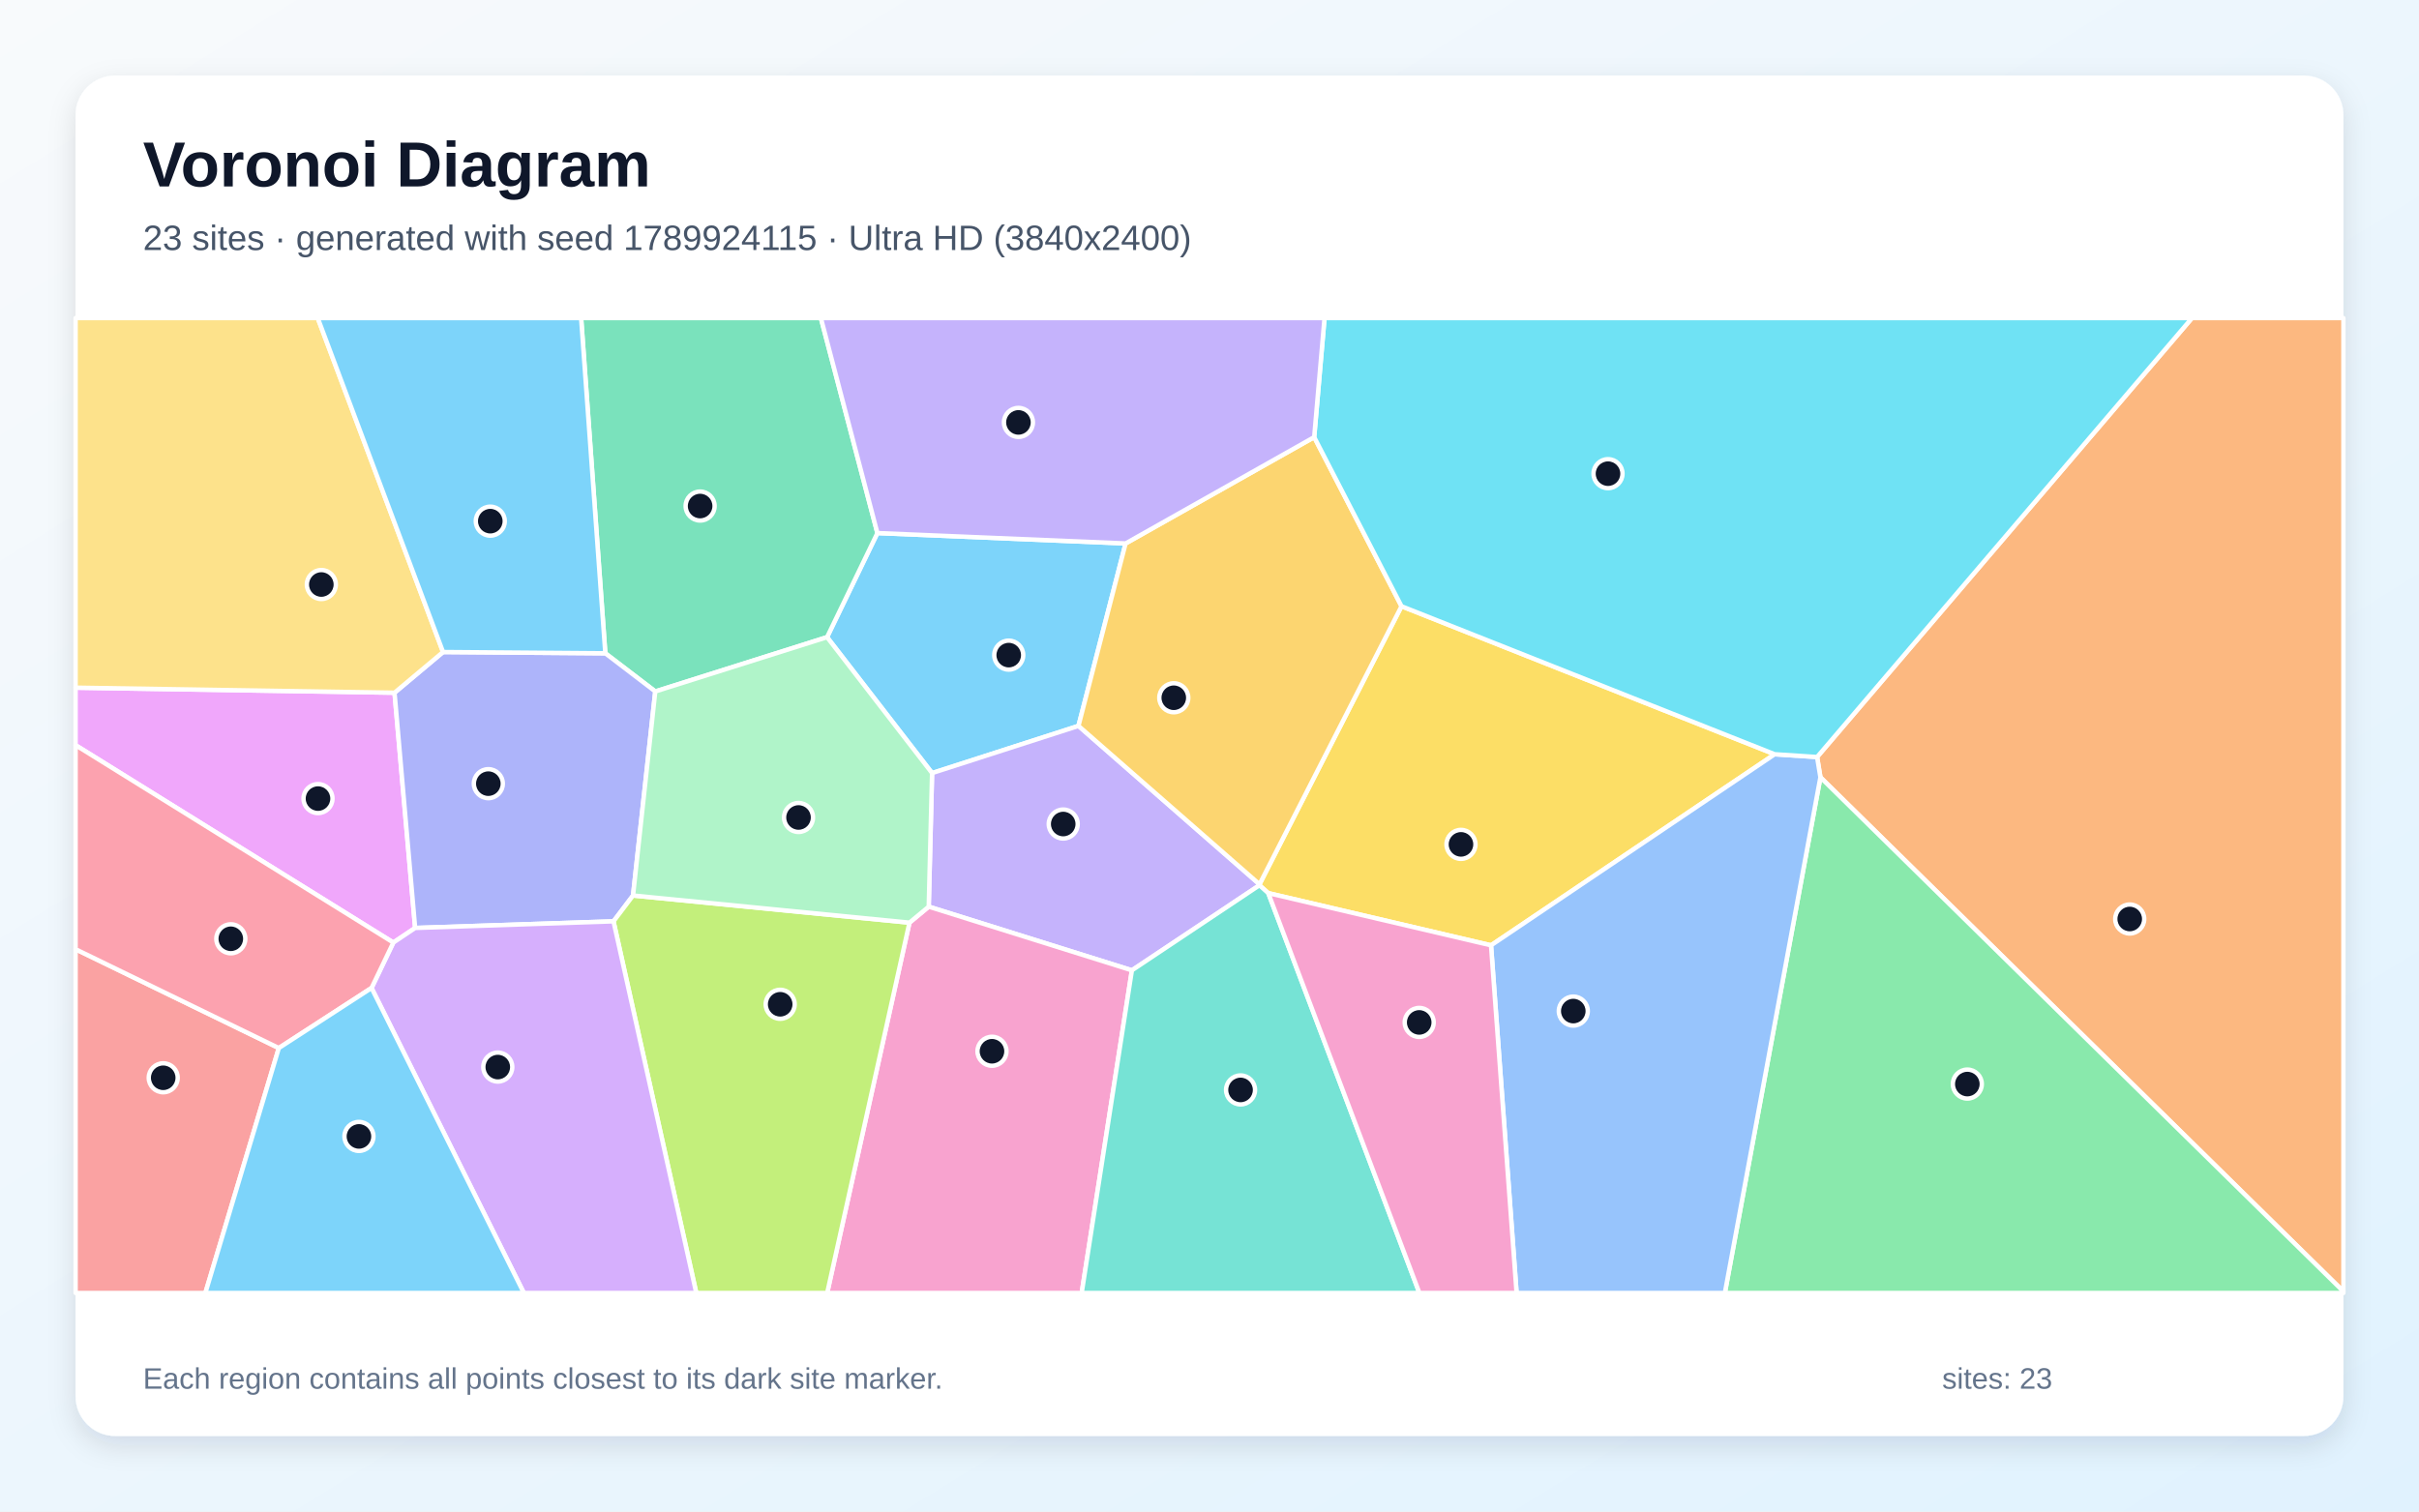
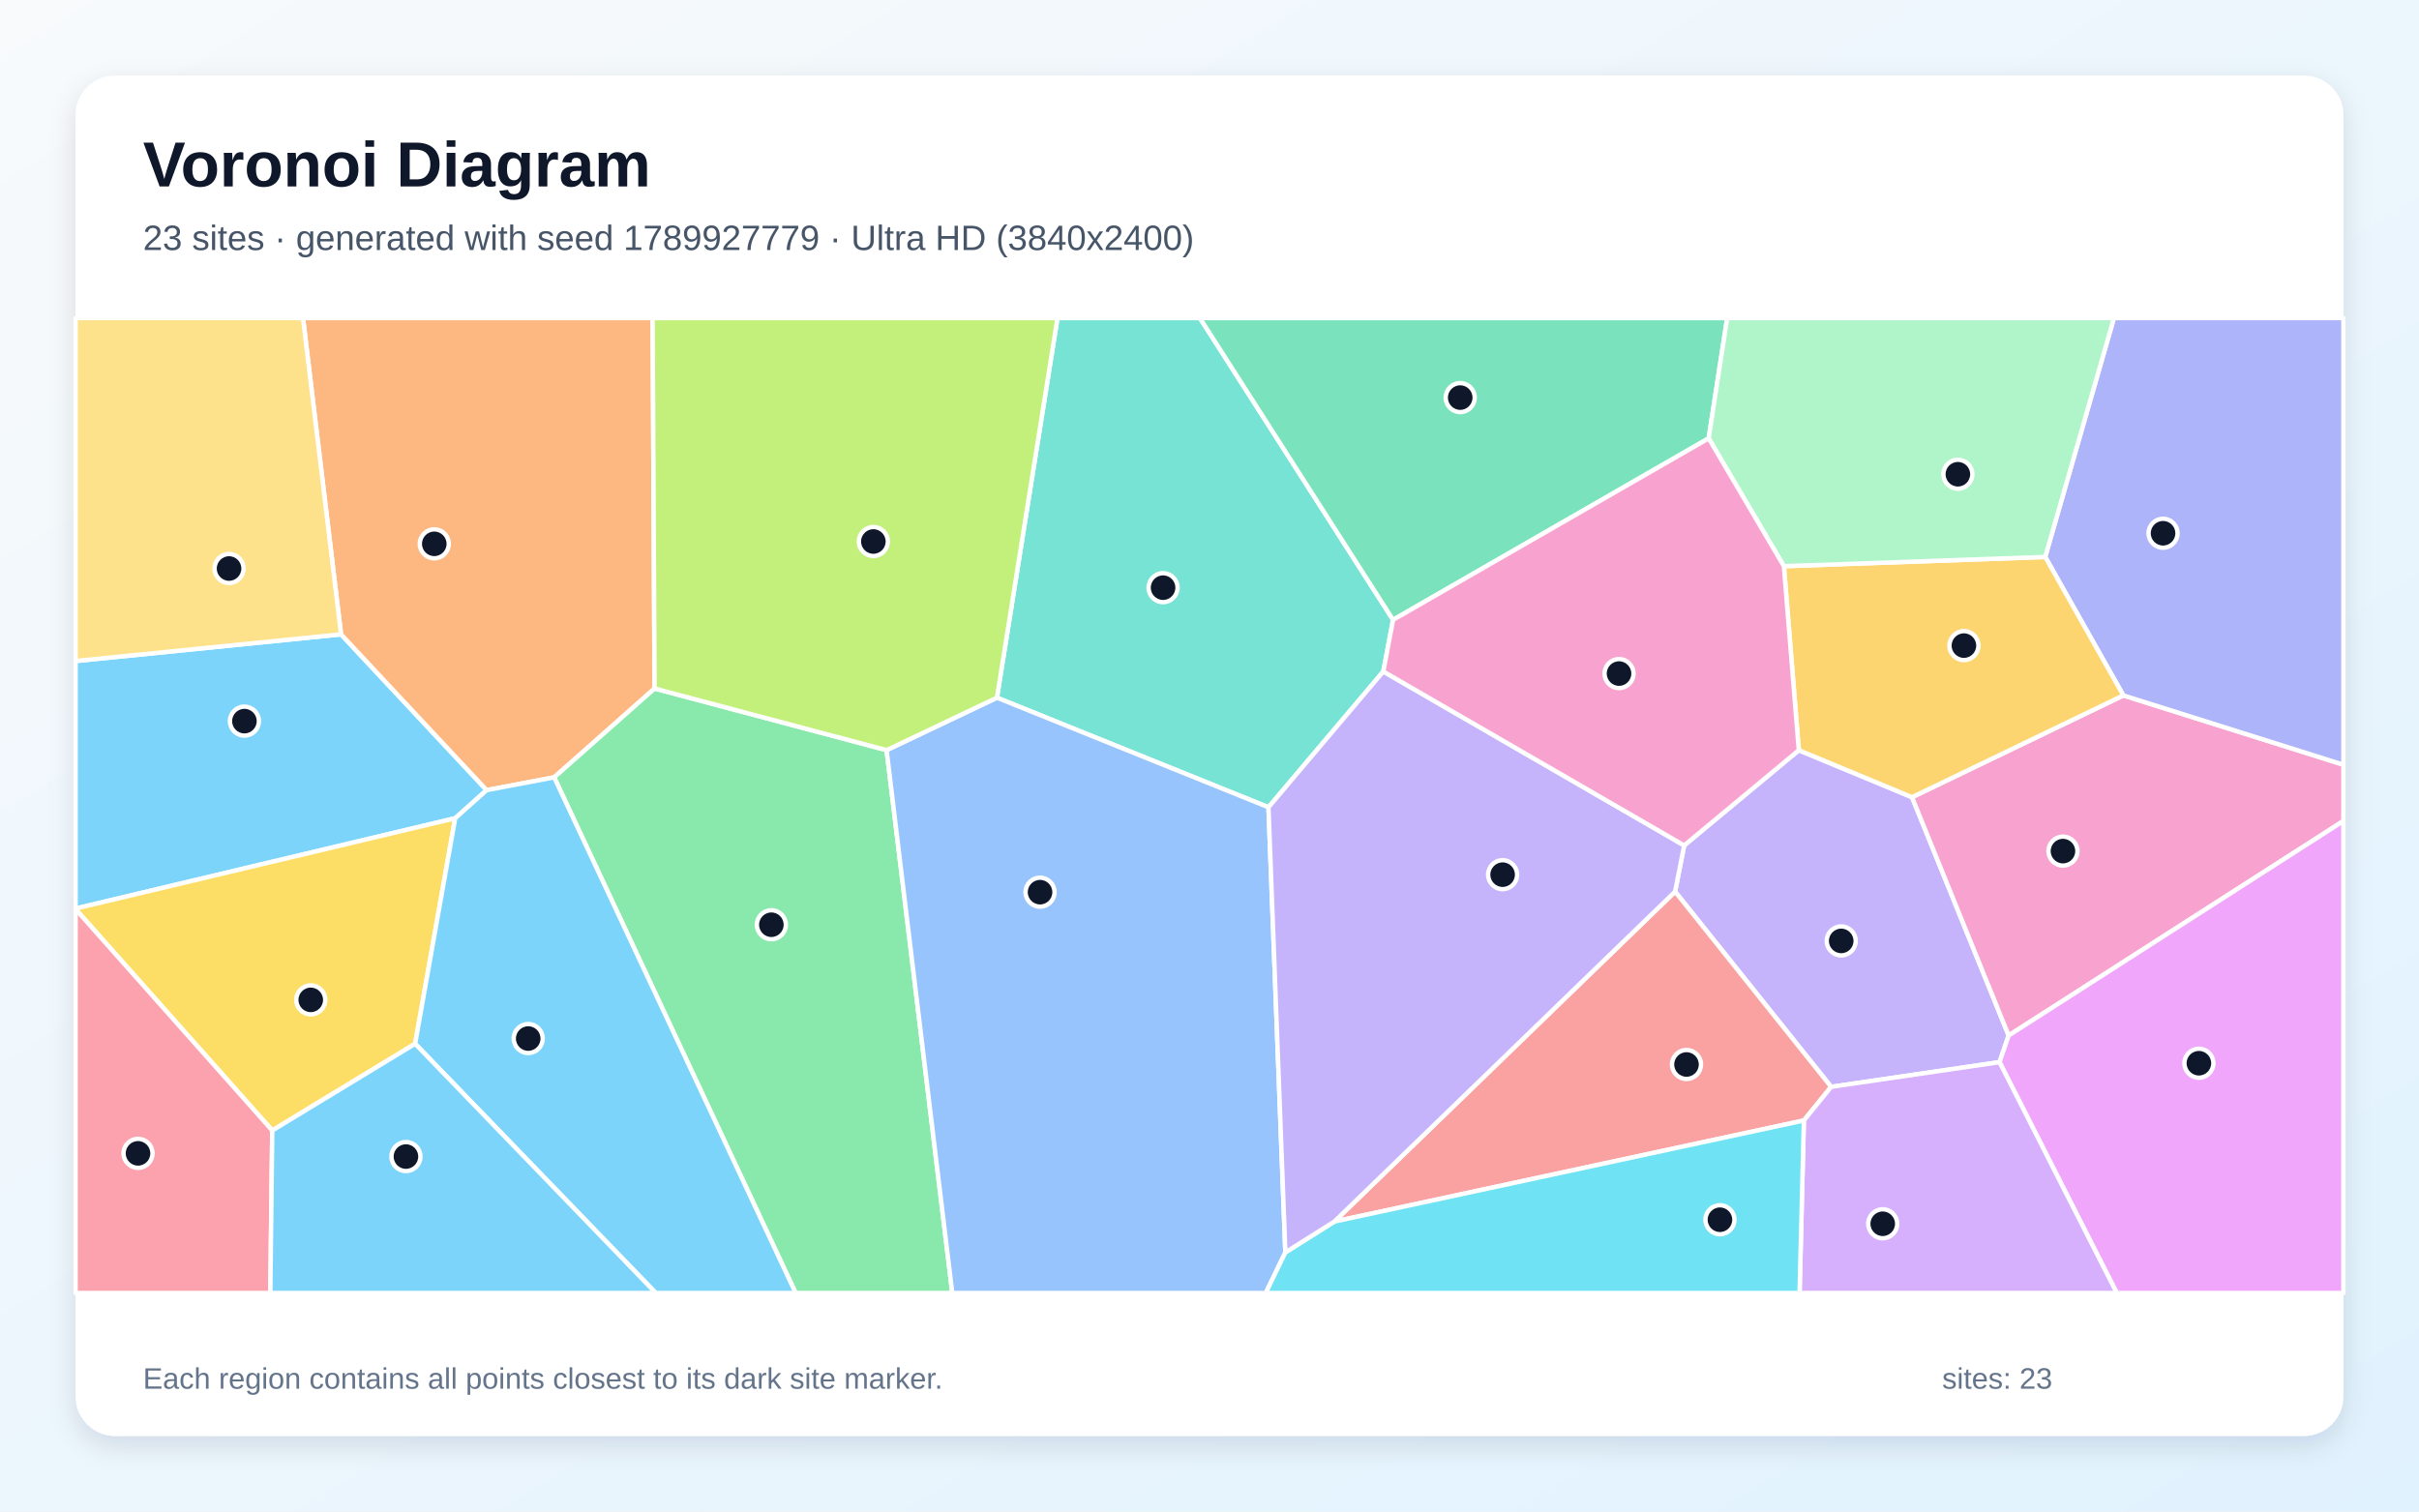
<svg xmlns="http://www.w3.org/2000/svg" width="3840" height="2400" viewBox="0 0 3840 2400" role="img" aria-labelledby="title description">
  <defs>
    <linearGradient id="background" x1="0" y1="0" x2="1" y2="1">
      <stop stop-color="#F8FAFC" />
      <stop offset="1" stop-color="#E0F2FE" />
    </linearGradient>
    <filter id="shadow" x="-5%" y="-5%" width="110%" height="110%">
      <feDropShadow dx="0" dy="15" stdDeviation="22" flood-color="#0F172A" flood-opacity=".12" />
    </filter>
  </defs>
  <rect width="3840" height="2400" fill="url(#background)" />
  <rect x="120" y="120" width="3600" height="2160" rx="63" fill="#FFFFFF" filter="url(#shadow)" />
  <g font-family="Arial, sans-serif">
    <text x="227" y="296" font-size="101" font-weight="700" fill="#0F172A">Voronoi Diagram</text>
-     <text x="227" y="397" font-size="56" fill="#475569">23 sites · generated with seed 1789924115 · Ultra HD (3840x2400)</text>
+     <text x="227" y="397" font-size="56" fill="#475569">23 sites · generated with seed 1789927779 · Ultra HD (3840x2400)</text>
  </g>
  <g stroke="#FFFFFF" stroke-width="7" stroke-linejoin="round">
-     <polygon points="1786.8,862.9 1712.0,1152.6 1479.6,1227.5 1312.9,1011.7 1392.8,846.4" fill="#38BDF8" fill-opacity="0.65" />
-     <polygon points="1999.4,1404.1 1999.3,1405.6 1796.8,1540.7 1474.3,1439.6 1479.6,1227.5 1712.0,1152.6" fill="#A78BFA" fill-opacity="0.65" />
-     <polygon points="1443.7,1465.0 1474.3,1439.6 1796.8,1540.7 1717.1,2053.0 1313.1,2053.0" fill="#F472B6" fill-opacity="0.65" />
-     <polygon points="2889.8,1234.2 2884.5,1202.0 3479.6,505.0 3720.0,505.0 3720.0,2050.6" fill="#FB923C" fill-opacity="0.65" />
-     <polygon points="2817.2,1197.6 2366.9,1501.0 2013.3,1418.1 1999.3,1405.6 1999.4,1404.1 2224.8,962.6" fill="#FACC15" fill-opacity="0.65" />
-     <polygon points="2889.8,1234.2 3720.0,2050.6 3720.0,2053.0 2738.1,2053.0" fill="#4ADE80" fill-opacity="0.65" />
-     <polygon points="1796.8,1540.7 1999.3,1405.6 2013.3,1418.1 2253.2,2053.0 1717.1,2053.0" fill="#2DD4BF" fill-opacity="0.65" />
-     <polygon points="2366.9,1501.0 2817.2,1197.6 2884.5,1202.0 2889.8,1234.2 2738.1,2053.0 2407.5,2053.0" fill="#60A5FA" fill-opacity="0.65" />
-     <polygon points="626.3,1099.9 659.0,1473.4 624.4,1496.6 120.0,1183.2 120.0,1091.9" fill="#E879F9" fill-opacity="0.65" />
-     <polygon points="1040.2,1097.9 960.9,1037.3 922.5,505.0 1303.1,505.0 1392.8,846.4 1312.9,1011.7" fill="#34D399" fill-opacity="0.65" />
-     <polygon points="120.0,1507.2 442.6,1664.1 326.0,2053.0 120.0,2053.0" fill="#F87171" fill-opacity="0.65" />
-     <polygon points="1004.9,1421.9 973.9,1462.9 659.0,1473.4 626.3,1099.9 703.3,1035.3 960.9,1037.3 1040.2,1097.9" fill="#818CF8" fill-opacity="0.65" />
-     <polygon points="2086.2,694.1 2224.8,962.6 1999.4,1404.1 1712.0,1152.6 1786.8,862.9" fill="#FBBF24" fill-opacity="0.65" />
-     <polygon points="973.9,1462.9 1004.9,1421.9 1443.7,1465.0 1313.1,2053.0 1105.3,2053.0" fill="#A3E635" fill-opacity="0.65" />
-     <polygon points="589.8,1568.7 624.4,1496.6 659.0,1473.4 973.9,1462.9 1105.3,2053.0 831.6,2053.0" fill="#C084FC" fill-opacity="0.65" />
-     <polygon points="589.8,1568.7 442.6,1664.1 120.0,1507.2 120.0,1183.2 624.4,1496.6" fill="#FB7185" fill-opacity="0.65" />
-     <polygon points="2884.5,1202.0 2817.2,1197.6 2224.8,962.6 2086.2,694.1 2102.6,505.0 3479.6,505.0" fill="#22D3EE" fill-opacity="0.65" />
-     <polygon points="1004.9,1421.9 1040.2,1097.9 1312.9,1011.7 1479.6,1227.5 1474.3,1439.6 1443.7,1465.0" fill="#86EFAC" fill-opacity="0.65" />
-     <polygon points="703.3,1035.3 626.3,1099.9 120.0,1091.9 120.0,505.0 504.4,505.0" fill="#FCD34D" fill-opacity="0.65" />
-     <polygon points="442.6,1664.1 589.8,1568.7 831.6,2053.0 326.0,2053.0" fill="#38BDF8" fill-opacity="0.65" />
-     <polygon points="960.9,1037.3 703.3,1035.3 504.4,505.0 922.5,505.0" fill="#38BDF8" fill-opacity="0.65" />
-     <polygon points="2086.2,694.1 1786.8,862.9 1392.8,846.4 1303.1,505.0 2102.6,505.0" fill="#A78BFA" fill-opacity="0.65" />
-     <polygon points="2013.3,1418.1 2366.9,1501.0 2407.5,2053.0 2253.2,2053.0" fill="#F472B6" fill-opacity="0.65" />
+     <polygon points="722.6,1299.2 120.0,1442.6 120.0,1049.6 541.4,1007.2 772.5,1254.6" fill="#38BDF8" fill-opacity="0.65" />
+     <polygon points="2906.8,1725.7 2659.1,1415.7 2673.5,1342.4 2855.5,1191.2 3035.2,1265.8 3188.6,1644.2 3174.1,1686.5" fill="#A78BFA" fill-opacity="0.65" />
+     <polygon points="3188.6,1644.2 3035.2,1265.8 3370.7,1104.2 3720.0,1214.2 3720.0,1303.6" fill="#F472B6" fill-opacity="0.65" />
+     <polygon points="1039.1,1093.2 879.7,1234.3 772.5,1254.6 541.4,1007.2 481.0,505.0 1036.0,505.0" fill="#FB923C" fill-opacity="0.65" />
+     <polygon points="659.0,1657.3 432.2,1795.0 120.0,1443.6 120.0,1442.6 722.6,1299.2" fill="#FACC15" fill-opacity="0.65" />
+     <polygon points="879.7,1234.3 1039.1,1093.2 1407.4,1191.1 1511.7,2053.0 1263.0,2053.0" fill="#4ADE80" fill-opacity="0.65" />
+     <polygon points="2195.9,1066.2 2013.6,1281.8 1582.6,1107.8 1678.7,505.0 1904.8,505.0 2211.4,984.2" fill="#2DD4BF" fill-opacity="0.65" />
+     <polygon points="1407.4,1191.1 1582.6,1107.8 2013.6,1281.8 2040.4,1988.6 2009.3,2053.0 1511.7,2053.0" fill="#60A5FA" fill-opacity="0.65" />
+     <polygon points="3174.1,1686.5 3188.6,1644.2 3720.0,1303.6 3720.0,2053.0 3360.2,2053.0" fill="#E879F9" fill-opacity="0.65" />
+     <polygon points="2712.4,696.0 2211.4,984.2 1904.8,505.0 2741.8,505.0" fill="#34D399" fill-opacity="0.65" />
+     <polygon points="2118.2,1939.6 2659.1,1415.7 2906.8,1725.7 2863.5,1779.1" fill="#F87171" fill-opacity="0.65" />
+     <polygon points="3370.7,1104.2 3246.6,884.3 3355.7,505.0 3720.0,505.0 3720.0,1214.2" fill="#818CF8" fill-opacity="0.65" />
+     <polygon points="2831.8,899.0 3246.6,884.3 3370.7,1104.2 3035.2,1265.8 2855.5,1191.2" fill="#FBBF24" fill-opacity="0.65" />
+     <polygon points="1582.6,1107.8 1407.4,1191.1 1039.1,1093.2 1036.0,505.0 1678.7,505.0" fill="#A3E635" fill-opacity="0.65" />
+     <polygon points="2863.5,1779.1 2906.8,1725.7 3174.1,1686.5 3360.2,2053.0 2856.7,2053.0" fill="#C084FC" fill-opacity="0.65" />
+     <polygon points="120.0,1443.6 432.2,1795.0 429.1,2053.0 120.0,2053.0" fill="#FB7185" fill-opacity="0.65" />
+     <polygon points="2040.4,1988.6 2118.2,1939.6 2863.5,1779.1 2856.7,2053.0 2009.3,2053.0" fill="#22D3EE" fill-opacity="0.65" />
+     <polygon points="3246.6,884.3 2831.8,899.0 2712.4,696.0 2741.8,505.0 3355.7,505.0" fill="#86EFAC" fill-opacity="0.65" />
+     <polygon points="541.4,1007.2 120.0,1049.6 120.0,505.0 481.0,505.0" fill="#FCD34D" fill-opacity="0.65" />
+     <polygon points="659.0,1657.3 722.6,1299.2 772.5,1254.6 879.7,1234.3 1263.0,2053.0 1041.0,2053.0" fill="#38BDF8" fill-opacity="0.65" />
+     <polygon points="432.2,1795.0 659.0,1657.3 1041.0,2053.0 429.1,2053.0" fill="#38BDF8" fill-opacity="0.65" />
+     <polygon points="2118.2,1939.6 2040.4,1988.6 2013.6,1281.8 2195.9,1066.2 2673.5,1342.4 2659.1,1415.7" fill="#A78BFA" fill-opacity="0.65" />
+     <polygon points="2195.9,1066.2 2211.4,984.2 2712.4,696.0 2831.8,899.0 2855.5,1191.2 2673.5,1342.4" fill="#F472B6" fill-opacity="0.65" />
  </g>
  <g>
-     <circle cx="1601.3" cy="1040.2" r="23" fill="#0F172A" stroke="#FFFFFF" stroke-width="7" />
-     <circle cx="1687.8" cy="1308.4" r="23" fill="#0F172A" stroke="#FFFFFF" stroke-width="7" />
-     <circle cx="1574.7" cy="1669.2" r="23" fill="#0F172A" stroke="#FFFFFF" stroke-width="7" />
-     <circle cx="3380.8" cy="1459.2" r="23" fill="#0F172A" stroke="#FFFFFF" stroke-width="7" />
-     <circle cx="2319.2" cy="1340.7" r="23" fill="#0F172A" stroke="#FFFFFF" stroke-width="7" />
-     <circle cx="3123.0" cy="1721.3" r="23" fill="#0F172A" stroke="#FFFFFF" stroke-width="7" />
-     <circle cx="1969.3" cy="1730.6" r="23" fill="#0F172A" stroke="#FFFFFF" stroke-width="7" />
-     <circle cx="2497.5" cy="1605.4" r="23" fill="#0F172A" stroke="#FFFFFF" stroke-width="7" />
-     <circle cx="504.8" cy="1268.0" r="23" fill="#0F172A" stroke="#FFFFFF" stroke-width="7" />
-     <circle cx="1111.4" cy="803.5" r="23" fill="#0F172A" stroke="#FFFFFF" stroke-width="7" />
-     <circle cx="259.1" cy="1711.3" r="23" fill="#0F172A" stroke="#FFFFFF" stroke-width="7" />
-     <circle cx="775.2" cy="1244.3" r="23" fill="#0F172A" stroke="#FFFFFF" stroke-width="7" />
-     <circle cx="1863.3" cy="1107.9" r="23" fill="#0F172A" stroke="#FFFFFF" stroke-width="7" />
-     <circle cx="1238.5" cy="1594.6" r="23" fill="#0F172A" stroke="#FFFFFF" stroke-width="7" />
-     <circle cx="790.2" cy="1694.3" r="23" fill="#0F172A" stroke="#FFFFFF" stroke-width="7" />
-     <circle cx="366.4" cy="1490.6" r="23" fill="#0F172A" stroke="#FFFFFF" stroke-width="7" />
-     <circle cx="2552.6" cy="752.1" r="23" fill="#0F172A" stroke="#FFFFFF" stroke-width="7" />
-     <circle cx="1267.6" cy="1298.0" r="23" fill="#0F172A" stroke="#FFFFFF" stroke-width="7" />
-     <circle cx="510.1" cy="928.1" r="23" fill="#0F172A" stroke="#FFFFFF" stroke-width="7" />
-     <circle cx="569.8" cy="1804.4" r="23" fill="#0F172A" stroke="#FFFFFF" stroke-width="7" />
-     <circle cx="778.3" cy="827.5" r="23" fill="#0F172A" stroke="#FFFFFF" stroke-width="7" />
-     <circle cx="1616.7" cy="670.7" r="23" fill="#0F172A" stroke="#FFFFFF" stroke-width="7" />
-     <circle cx="2252.9" cy="1623.4" r="23" fill="#0F172A" stroke="#FFFFFF" stroke-width="7" />
+     <circle cx="388.0" cy="1145.0" r="23" fill="#0F172A" stroke="#FFFFFF" stroke-width="7" />
+     <circle cx="2922.8" cy="1494.0" r="23" fill="#0F172A" stroke="#FFFFFF" stroke-width="7" />
+     <circle cx="3274.8" cy="1351.4" r="23" fill="#0F172A" stroke="#FFFFFF" stroke-width="7" />
+     <circle cx="689.4" cy="863.5" r="23" fill="#0F172A" stroke="#FFFFFF" stroke-width="7" />
+     <circle cx="493.3" cy="1587.6" r="23" fill="#0F172A" stroke="#FFFFFF" stroke-width="7" />
+     <circle cx="1224.5" cy="1468.3" r="23" fill="#0F172A" stroke="#FFFFFF" stroke-width="7" />
+     <circle cx="1846.3" cy="933.1" r="23" fill="#0F172A" stroke="#FFFFFF" stroke-width="7" />
+     <circle cx="1651.0" cy="1416.6" r="23" fill="#0F172A" stroke="#FFFFFF" stroke-width="7" />
+     <circle cx="3490.6" cy="1688.2" r="23" fill="#0F172A" stroke="#FFFFFF" stroke-width="7" />
+     <circle cx="2318.0" cy="631.3" r="23" fill="#0F172A" stroke="#FFFFFF" stroke-width="7" />
+     <circle cx="2677.2" cy="1690.2" r="23" fill="#0F172A" stroke="#FFFFFF" stroke-width="7" />
+     <circle cx="3433.7" cy="846.7" r="23" fill="#0F172A" stroke="#FFFFFF" stroke-width="7" />
+     <circle cx="3117.6" cy="1025.1" r="23" fill="#0F172A" stroke="#FFFFFF" stroke-width="7" />
+     <circle cx="1386.4" cy="859.8" r="23" fill="#0F172A" stroke="#FFFFFF" stroke-width="7" />
+     <circle cx="2988.7" cy="1943.1" r="23" fill="#0F172A" stroke="#FFFFFF" stroke-width="7" />
+     <circle cx="219.1" cy="1831.3" r="23" fill="#0F172A" stroke="#FFFFFF" stroke-width="7" />
+     <circle cx="2730.3" cy="1936.7" r="23" fill="#0F172A" stroke="#FFFFFF" stroke-width="7" />
+     <circle cx="3108.0" cy="753.0" r="23" fill="#0F172A" stroke="#FFFFFF" stroke-width="7" />
+     <circle cx="363.6" cy="902.7" r="23" fill="#0F172A" stroke="#FFFFFF" stroke-width="7" />
+     <circle cx="838.5" cy="1649.0" r="23" fill="#0F172A" stroke="#FFFFFF" stroke-width="7" />
+     <circle cx="644.4" cy="1836.4" r="23" fill="#0F172A" stroke="#FFFFFF" stroke-width="7" />
+     <circle cx="2385.3" cy="1388.8" r="23" fill="#0F172A" stroke="#FFFFFF" stroke-width="7" />
+     <circle cx="2570.1" cy="1069.5" r="23" fill="#0F172A" stroke="#FFFFFF" stroke-width="7" />
  </g>
  <g font-family="Arial, sans-serif" font-size="47" fill="#64748B">
    <text x="227" y="2205">Each region contains all points closest to its dark site marker.</text>
    <text x="3083" y="2205">sites: 23</text>
  </g>
</svg>
